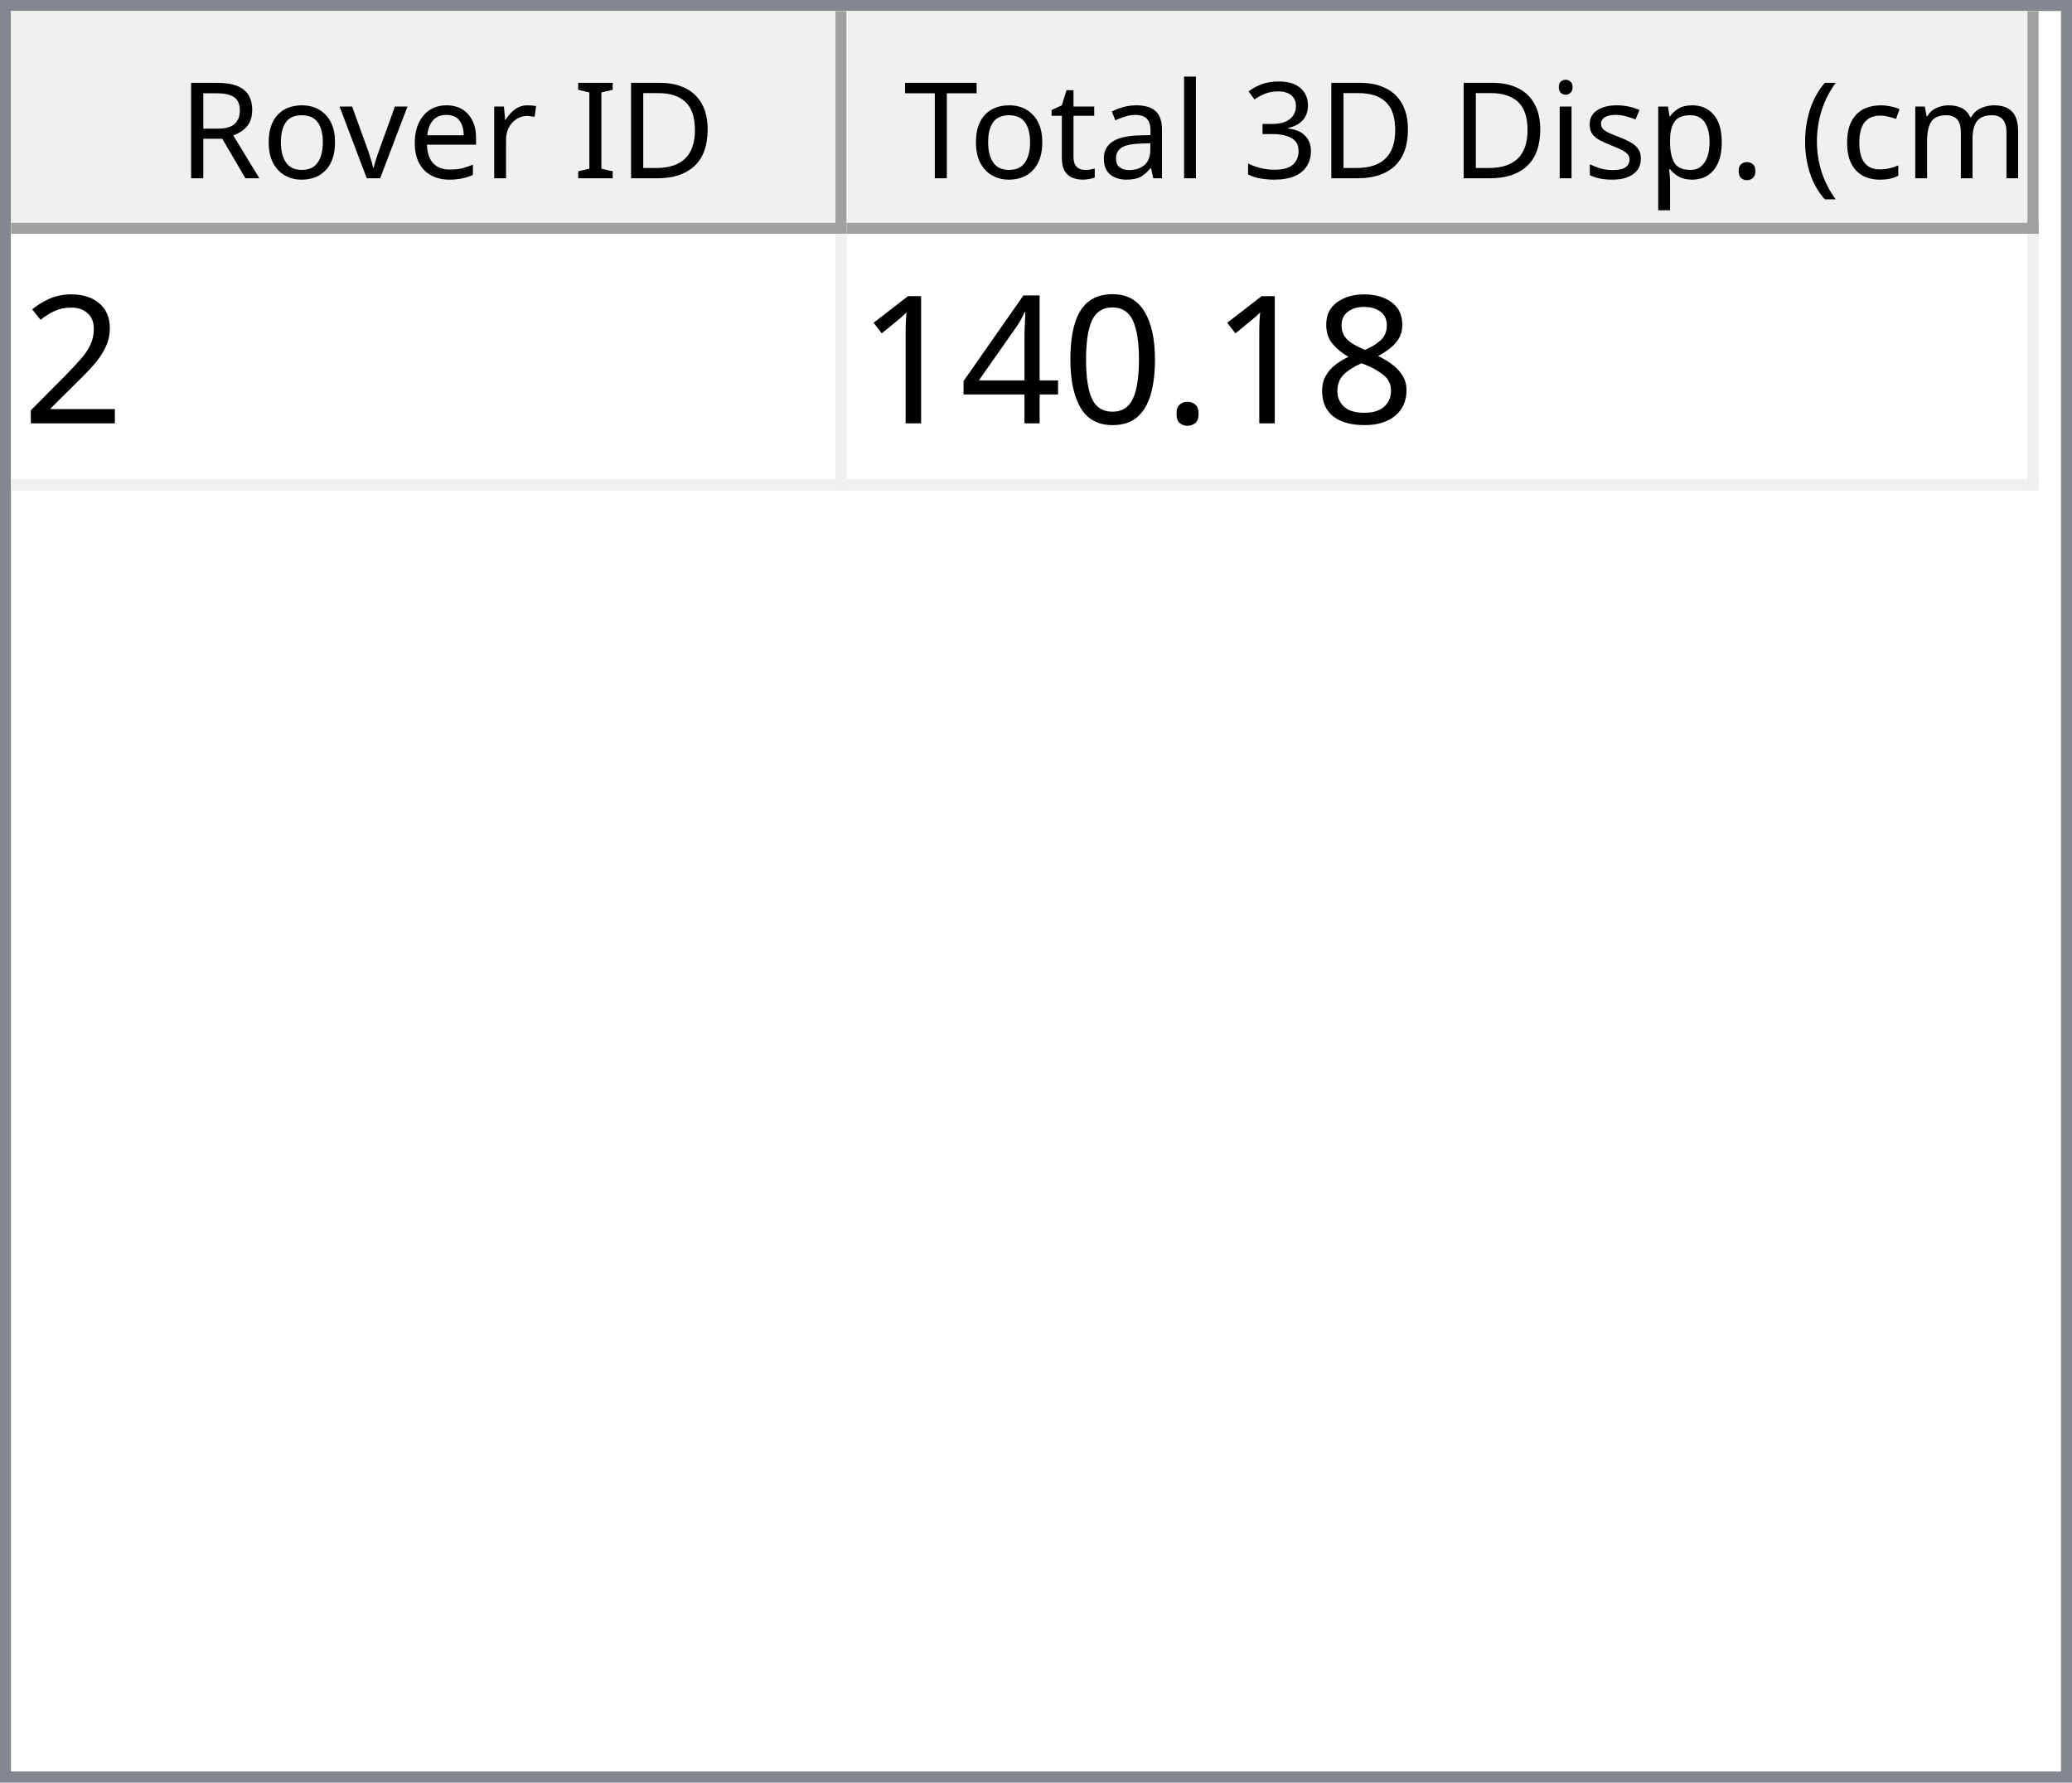
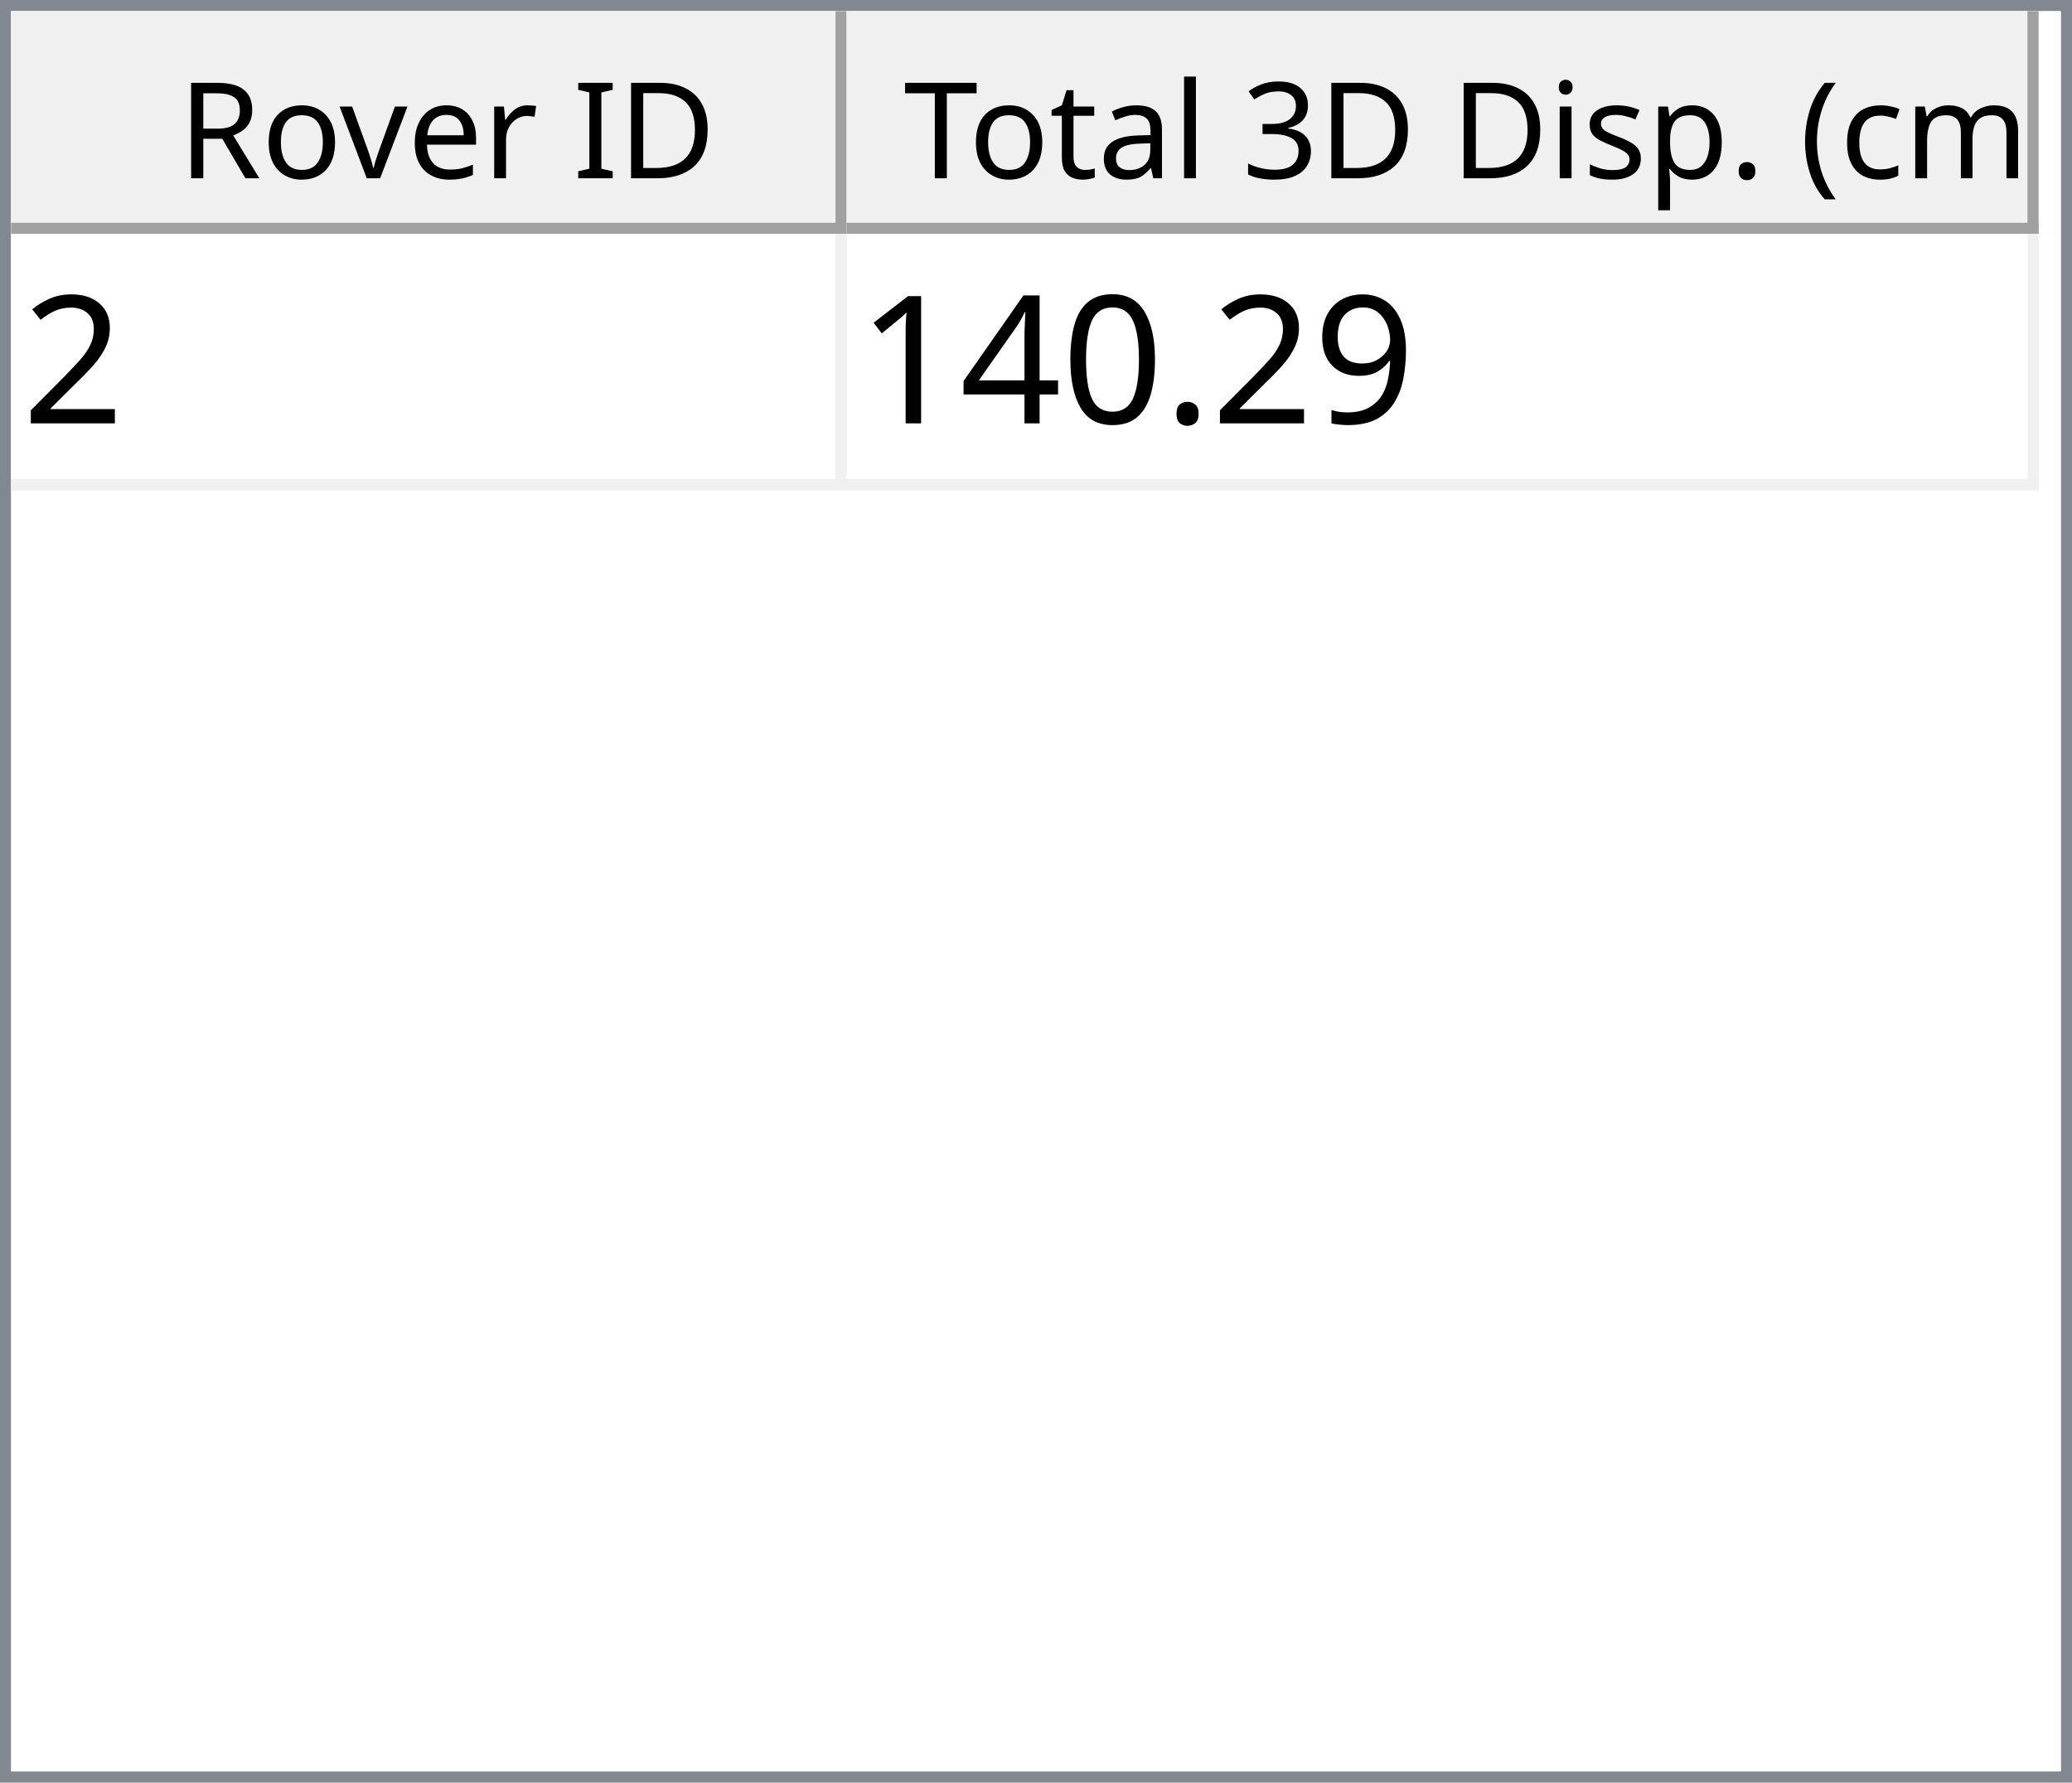
<svg xmlns="http://www.w3.org/2000/svg" style="fill-opacity:1; color-rendering:auto; color-interpolation:auto; text-rendering:auto; stroke:black; stroke-linecap:square; stroke-miterlimit:10; shape-rendering:auto; stroke-opacity:1; fill:black; stroke-dasharray:none; font-weight:normal; stroke-width:1; font-family:'Dialog'; font-style:normal; stroke-linejoin:miter; font-size:12px; stroke-dashoffset:0; image-rendering:auto;" width="186" height="160">
  <defs id="genericDefs" />
  <g>
    <defs id="defs1">
      <clipPath clipPathUnits="userSpaceOnUse" id="clipPath1">
        <path d="M0 0 L186 0 L186 160 L0 160 L0 0 Z" />
      </clipPath>
      <clipPath clipPathUnits="userSpaceOnUse" id="clipPath2">
        <path d="M0 0 L0 160 L186 160 L186 0 Z" />
      </clipPath>
      <clipPath clipPathUnits="userSpaceOnUse" id="clipPath3">
        <path d="M0 0 L0 20 L184 20 L184 0 Z" />
      </clipPath>
      <clipPath clipPathUnits="userSpaceOnUse" id="clipPath4">
        <path d="M0 0 L0 20 L75 20 L75 0 Z" />
      </clipPath>
      <clipPath clipPathUnits="userSpaceOnUse" id="clipPath5">
        <path d="M1 1 L1 19 L74 19 L74 1 Z" />
      </clipPath>
      <clipPath clipPathUnits="userSpaceOnUse" id="clipPath6">
        <path d="M0 0 L0 18 L73 18 L73 0 Z" />
      </clipPath>
      <clipPath clipPathUnits="userSpaceOnUse" id="clipPath7">
        <path d="M-0.5 -0.5 L-0.5 19.5 L74.5 19.5 L74.5 -0.5 Z" />
      </clipPath>
      <clipPath clipPathUnits="userSpaceOnUse" id="clipPath8">
        <path d="M0 0 L0 20 L107 20 L107 0 Z" />
      </clipPath>
      <clipPath clipPathUnits="userSpaceOnUse" id="clipPath9">
        <path d="M1 1 L1 19 L106 19 L106 1 Z" />
      </clipPath>
      <clipPath clipPathUnits="userSpaceOnUse" id="clipPath10">
        <path d="M0 0 L0 18 L105 18 L105 0 Z" />
      </clipPath>
      <clipPath clipPathUnits="userSpaceOnUse" id="clipPath11">
        <path d="M-0.5 -0.5 L-0.5 19.5 L106.5 19.5 L106.5 -0.5 Z" />
      </clipPath>
      <clipPath clipPathUnits="userSpaceOnUse" id="clipPath12">
        <path d="M0 0 L0 138 L184 138 L184 0 Z" />
      </clipPath>
      <clipPath clipPathUnits="userSpaceOnUse" id="clipPath13">
        <path d="M0 0 L0 23 L182 23 L182 0 Z" />
      </clipPath>
      <clipPath clipPathUnits="userSpaceOnUse" id="clipPath14">
        <path d="M-0.5 -0.5 L-0.5 22.5 L181.5 22.5 L181.5 -0.5 Z" />
      </clipPath>
      <clipPath clipPathUnits="userSpaceOnUse" id="clipPath15">
        <path d="M0 0 L0 22 L74 22 L74 0 Z" />
      </clipPath>
      <clipPath clipPathUnits="userSpaceOnUse" id="clipPath16">
        <path d="M0 0 L0 22 L106 22 L106 0 Z" />
      </clipPath>
      <font horiz-adv-x="64.551" id="font1">
        <font-face ascent="107.91" descent="25.098" units-per-em="100" style="font-style:normal; font-family:Segoe UI; font-weight:normal;" />
        <missing-glyph horiz-adv-x="64.551" d="M8.109 0 L8.109 68.266 L56.453 68.266 L56.453 0 L8.109 0 ZM15.328 7.234 L49.219 7.234 L49.219 61.031 L15.328 61.031 L15.328 7.234 Z" />
        <glyph unicode="D" horiz-adv-x="70.117" d="M9.188 0 L9.188 70.016 L28.516 70.016 Q65.531 70.016 65.531 35.891 Q65.531 19.672 55.25 9.836 Q44.969 0 27.734 0 L9.188 0 ZM17.391 62.594 L17.391 7.422 L27.828 7.422 Q41.609 7.422 49.273 14.797 Q56.938 22.172 56.938 35.688 Q56.938 62.594 28.328 62.594 L17.391 62.594 Z" />
        <glyph unicode="I" horiz-adv-x="26.611" d="M17.391 0 L9.188 0 L9.188 70.016 L17.391 70.016 L17.391 0 Z" />
        <glyph unicode=" " horiz-adv-x="27.393" d="" />
        <glyph unicode="r" horiz-adv-x="34.766" d="M34.188 41.891 Q32.078 43.5 28.125 43.5 Q23 43.5 19.555 38.672 Q16.109 33.844 16.109 25.484 L16.109 0 L8.109 0 L8.109 50 L16.109 50 L16.109 39.703 L16.312 39.703 Q18.016 44.969 21.531 47.922 Q25.047 50.875 29.391 50.875 Q32.516 50.875 34.188 50.203 L34.188 41.891 Z" />
        <glyph unicode="e" horiz-adv-x="52.295" d="M48.297 23 L12.984 23 Q13.188 14.656 17.484 10.109 Q21.781 5.562 29.297 5.562 Q37.75 5.562 44.828 11.141 L44.828 3.609 Q38.234 -1.172 27.391 -1.172 Q16.797 -1.172 10.742 5.641 Q4.688 12.453 4.688 24.812 Q4.688 36.469 11.305 43.82 Q17.922 51.172 27.734 51.172 Q37.547 51.172 42.922 44.828 Q48.297 38.484 48.297 27.203 L48.297 23 ZM40.094 29.781 Q40.047 36.719 36.75 40.578 Q33.453 44.438 27.594 44.438 Q21.922 44.438 17.969 40.383 Q14.016 36.328 13.094 29.781 L40.094 29.781 Z" />
        <glyph unicode="v" horiz-adv-x="47.9" d="M47.406 50 L27.484 0 L19.625 0 L0.688 50 L9.469 50 L22.172 13.672 Q23.578 9.672 23.922 6.688 L24.125 6.688 Q24.609 10.453 25.688 13.484 L38.969 50 L47.406 50 Z" />
        <glyph unicode="o" horiz-adv-x="58.594" d="M29 -1.172 Q17.922 -1.172 11.305 5.836 Q4.688 12.844 4.688 24.422 Q4.688 37.016 11.57 44.094 Q18.453 51.172 30.172 51.172 Q41.359 51.172 47.633 44.289 Q53.906 37.406 53.906 25.203 Q53.906 13.234 47.141 6.031 Q40.375 -1.172 29 -1.172 ZM29.594 44.438 Q21.875 44.438 17.383 39.188 Q12.891 33.938 12.891 24.703 Q12.891 15.828 17.43 10.695 Q21.969 5.562 29.594 5.562 Q37.359 5.562 41.531 10.594 Q45.703 15.625 45.703 24.906 Q45.703 34.281 41.531 39.359 Q37.359 44.438 29.594 44.438 Z" />
        <glyph unicode="R" horiz-adv-x="59.814" d="M59.375 0 L49.609 0 L37.891 19.625 Q36.281 22.359 34.766 24.289 Q33.25 26.219 31.664 27.438 Q30.078 28.656 28.25 29.219 Q26.422 29.781 24.125 29.781 L17.391 29.781 L17.391 0 L9.188 0 L9.188 70.016 L30.078 70.016 Q34.672 70.016 38.555 68.867 Q42.438 67.719 45.289 65.375 Q48.141 63.031 49.758 59.547 Q51.375 56.062 51.375 51.375 Q51.375 47.703 50.273 44.656 Q49.172 41.609 47.148 39.211 Q45.125 36.812 42.266 35.133 Q39.406 33.453 35.844 32.516 L35.844 32.328 Q37.594 31.547 38.891 30.547 Q40.188 29.547 41.359 28.18 Q42.531 26.812 43.68 25.078 Q44.828 23.344 46.234 21.047 L59.375 0 ZM17.391 62.594 L17.391 37.203 L28.516 37.203 Q31.594 37.203 34.203 38.133 Q36.812 39.062 38.719 40.797 Q40.625 42.531 41.703 45.047 Q42.781 47.562 42.781 50.688 Q42.781 56.297 39.141 59.445 Q35.5 62.594 28.609 62.594 L17.391 62.594 Z" />
        <glyph unicode=")" horiz-adv-x="30.176" d="M8.297 -15.922 L1.172 -15.922 Q16.406 2.344 16.406 26.812 Q16.406 51.469 1.078 70.016 L8.297 70.016 Q23.531 52.156 23.531 26.703 Q23.531 1.375 8.297 -15.922 Z" />
        <glyph unicode="m" horiz-adv-x="86.133" d="M79.109 0 L71.094 0 L71.094 28.719 Q71.094 37.016 68.531 40.727 Q65.969 44.438 59.906 44.438 Q54.781 44.438 51.195 39.75 Q47.609 35.062 47.609 28.516 L47.609 0 L39.594 0 L39.594 29.688 Q39.594 44.438 28.219 44.438 Q22.953 44.438 19.531 40.016 Q16.109 35.594 16.109 28.516 L16.109 0 L8.109 0 L8.109 50 L16.109 50 L16.109 42.094 L16.312 42.094 Q21.625 51.172 31.844 51.172 Q36.969 51.172 40.773 48.312 Q44.578 45.453 46 40.828 Q51.562 51.172 62.594 51.172 Q79.109 51.172 79.109 30.812 L79.109 0 Z" />
        <glyph unicode="c" horiz-adv-x="46.191" d="M42.188 2.297 Q36.422 -1.172 28.516 -1.172 Q17.828 -1.172 11.258 5.789 Q4.688 12.75 4.688 23.828 Q4.688 36.188 11.766 43.68 Q18.844 51.172 30.672 51.172 Q37.25 51.172 42.281 48.734 L42.281 40.531 Q36.719 44.438 30.375 44.438 Q22.703 44.438 17.797 38.945 Q12.891 33.453 12.891 24.516 Q12.891 15.719 17.508 10.641 Q22.125 5.562 29.891 5.562 Q36.422 5.562 42.188 9.906 L42.188 2.297 Z" />
        <glyph unicode="(" horiz-adv-x="30.176" d="M29.109 -15.922 L21.969 -15.922 Q6.844 1.375 6.844 26.703 Q6.844 52.156 21.969 70.016 L29.203 70.016 Q13.875 51.469 13.875 26.812 Q13.875 2.344 29.109 -15.922 Z" />
        <glyph unicode="." horiz-adv-x="21.68" d="M10.891 -1.078 Q8.641 -1.078 7.055 0.539 Q5.469 2.156 5.469 4.391 Q5.469 6.641 7.055 8.273 Q8.641 9.906 10.891 9.906 Q13.188 9.906 14.797 8.273 Q16.406 6.641 16.406 4.391 Q16.406 2.156 14.797 0.539 Q13.188 -1.078 10.891 -1.078 Z" />
        <glyph unicode="p" horiz-adv-x="58.789" d="M16.312 7.234 L16.109 7.234 L16.109 -23 L8.109 -23 L8.109 50 L16.109 50 L16.109 41.219 L16.312 41.219 Q22.219 51.172 33.594 51.172 Q43.266 51.172 48.688 44.461 Q54.109 37.75 54.109 26.469 Q54.109 13.922 48 6.375 Q41.891 -1.172 31.297 -1.172 Q21.578 -1.172 16.312 7.234 ZM16.109 27.391 L16.109 20.406 Q16.109 14.203 20.141 9.883 Q24.172 5.562 30.375 5.562 Q37.641 5.562 41.773 11.133 Q45.906 16.703 45.906 26.609 Q45.906 34.969 42.047 39.703 Q38.188 44.438 31.594 44.438 Q24.609 44.438 20.359 39.578 Q16.109 34.719 16.109 27.391 Z" />
        <glyph unicode="s" horiz-adv-x="42.432" d="M5.078 1.812 L5.078 10.406 Q11.625 5.562 19.484 5.562 Q30.031 5.562 30.031 12.594 Q30.031 14.594 29.125 15.992 Q28.219 17.391 26.68 18.461 Q25.141 19.531 23.07 20.383 Q21 21.234 18.609 22.172 Q15.281 23.484 12.766 24.828 Q10.25 26.172 8.57 27.859 Q6.891 29.547 6.031 31.695 Q5.172 33.844 5.172 36.719 Q5.172 40.234 6.789 42.945 Q8.406 45.656 11.086 47.484 Q13.766 49.312 17.211 50.242 Q20.656 51.172 24.312 51.172 Q30.812 51.172 35.938 48.922 L35.938 40.828 Q30.422 44.438 23.25 44.438 Q21 44.438 19.195 43.922 Q17.391 43.406 16.094 42.477 Q14.797 41.547 14.086 40.258 Q13.375 38.969 13.375 37.406 Q13.375 35.453 14.086 34.133 Q14.797 32.812 16.164 31.789 Q17.531 30.766 19.484 29.938 Q21.438 29.109 23.922 28.125 Q27.25 26.859 29.883 25.516 Q32.516 24.172 34.375 22.484 Q36.234 20.797 37.234 18.602 Q38.234 16.406 38.234 13.375 Q38.234 9.672 36.602 6.938 Q34.969 4.203 32.234 2.398 Q29.5 0.594 25.93 -0.289 Q22.359 -1.172 18.453 -1.172 Q10.75 -1.172 5.078 1.812 Z" />
        <glyph unicode="i" horiz-adv-x="24.219" d="M12.203 62.703 Q10.062 62.703 8.547 64.164 Q7.031 65.625 7.031 67.875 Q7.031 70.125 8.547 71.609 Q10.062 73.094 12.203 73.094 Q14.406 73.094 15.945 71.609 Q17.484 70.125 17.484 67.875 Q17.484 65.719 15.945 64.211 Q14.406 62.703 12.203 62.703 ZM16.109 0 L8.109 0 L8.109 50 L16.109 50 L16.109 0 Z" />
        <glyph unicode="3" horiz-adv-x="53.906" d="M46.531 19.828 Q46.531 15.094 44.75 11.211 Q42.969 7.328 39.719 4.57 Q36.469 1.812 31.93 0.297 Q27.391 -1.219 21.922 -1.219 Q11.922 -1.219 6 2.594 L6 11.188 Q13.094 5.609 22.219 5.609 Q25.875 5.609 28.828 6.539 Q31.781 7.469 33.906 9.227 Q36.031 10.984 37.18 13.477 Q38.328 15.969 38.328 19.094 Q38.328 32.812 18.797 32.812 L12.984 32.812 L12.984 39.594 L18.5 39.594 Q35.797 39.594 35.797 52.484 Q35.797 64.406 22.609 64.406 Q15.188 64.406 8.688 59.422 L8.688 67.188 Q15.375 71.188 24.609 71.188 Q29 71.188 32.57 69.969 Q36.141 68.75 38.68 66.555 Q41.219 64.359 42.609 61.281 Q44 58.203 44 54.5 Q44 40.672 30.031 36.719 L30.031 36.531 Q33.594 36.141 36.625 34.797 Q39.656 33.453 41.852 31.305 Q44.047 29.156 45.289 26.25 Q46.531 23.344 46.531 19.828 Z" />
        <glyph unicode="l" horiz-adv-x="24.219" d="M16.109 0 L8.109 0 L8.109 74.031 L16.109 74.031 L16.109 0 Z" />
        <glyph unicode="a" horiz-adv-x="50.879" d="M43.891 0 L35.891 0 L35.891 7.812 L35.688 7.812 Q30.469 -1.172 20.312 -1.172 Q12.844 -1.172 8.617 2.781 Q4.391 6.734 4.391 13.281 Q4.391 27.297 20.906 29.594 L35.891 31.688 Q35.891 44.438 25.594 44.438 Q16.547 44.438 9.281 38.281 L9.281 46.484 Q16.656 51.172 26.266 51.172 Q43.891 51.172 43.891 32.516 L43.891 0 ZM35.891 25.297 L23.828 23.641 Q18.266 22.859 15.43 20.875 Q12.594 18.891 12.594 13.875 Q12.594 10.203 15.211 7.883 Q17.828 5.562 22.172 5.562 Q28.125 5.562 32.008 9.742 Q35.891 13.922 35.891 20.312 L35.891 25.297 Z" />
        <glyph unicode="t" horiz-adv-x="33.887" d="M31.297 0.484 Q28.469 -1.078 23.828 -1.078 Q10.688 -1.078 10.688 13.578 L10.688 43.172 L2.094 43.172 L2.094 50 L10.688 50 L10.688 62.203 L18.703 64.797 L18.703 50 L31.297 50 L31.297 43.172 L18.703 43.172 L18.703 14.984 Q18.703 9.969 20.414 7.82 Q22.125 5.672 26.078 5.672 Q29.109 5.672 31.297 7.328 L31.297 0.484 Z" />
        <glyph unicode="T" horiz-adv-x="52.393" d="M50.594 62.594 L30.375 62.594 L30.375 0 L22.172 0 L22.172 62.594 L2 62.594 L2 70.016 L50.594 70.016 L50.594 62.594 Z" />
      </font>
      <font horiz-adv-x="75.0" id="font2">
        <font-face ascent="100.537" descent="21.973" units-per-em="100" style="font-style:normal; font-family:sans-serif; font-weight:normal;" />
        <missing-glyph horiz-adv-x="75.0" d="M12.5 0 L12.5 62.5 L62.5 62.5 L62.5 0 L12.5 0 ZM14.062 1.562 L60.938 1.562 L60.938 60.938 L14.062 60.938 L14.062 1.562 Z" />
        <glyph unicode="2" horiz-adv-x="55.615" d="M50.344 8.453 L50.344 0 L3.031 0 Q2.938 3.172 4.047 6.109 Q5.859 10.938 9.836 15.625 Q13.812 20.312 21.344 26.469 Q33.016 36.031 37.117 41.625 Q41.219 47.219 41.219 52.203 Q41.219 57.422 37.477 61.008 Q33.734 64.594 27.734 64.594 Q21.391 64.594 17.578 60.789 Q13.766 56.984 13.719 50.25 L4.688 51.172 Q5.609 61.281 11.664 66.578 Q17.719 71.875 27.938 71.875 Q38.234 71.875 44.242 66.164 Q50.25 60.453 50.25 52 Q50.25 47.703 48.492 43.555 Q46.734 39.406 42.656 34.812 Q38.578 30.219 29.109 22.219 Q21.188 15.578 18.945 13.211 Q16.703 10.844 15.234 8.453 L50.344 8.453 Z" />
-         <glyph unicode="8" horiz-adv-x="55.615" d="M17.672 38.812 Q12.203 40.828 9.57 44.539 Q6.938 48.25 6.938 53.422 Q6.938 61.234 12.555 66.555 Q18.172 71.875 27.484 71.875 Q36.859 71.875 42.578 66.43 Q48.297 60.984 48.297 53.172 Q48.297 48.188 45.68 44.508 Q43.062 40.828 37.75 38.812 Q44.344 36.672 47.781 31.883 Q51.219 27.094 51.219 20.453 Q51.219 11.281 44.727 5.031 Q38.234 -1.219 27.641 -1.219 Q17.047 -1.219 10.547 5.055 Q4.047 11.328 4.047 20.703 Q4.047 27.688 7.594 32.398 Q11.141 37.109 17.672 38.812 ZM15.922 53.719 Q15.922 48.641 19.195 45.414 Q22.469 42.188 27.688 42.188 Q32.766 42.188 36.016 45.383 Q39.266 48.578 39.266 53.219 Q39.266 58.062 35.914 61.359 Q32.562 64.656 27.594 64.656 Q22.562 64.656 19.242 61.43 Q15.922 58.203 15.922 53.719 ZM13.094 20.656 Q13.094 16.891 14.875 13.375 Q16.656 9.859 20.172 7.93 Q23.688 6 27.734 6 Q34.031 6 38.133 10.055 Q42.234 14.109 42.234 20.359 Q42.234 26.703 38.016 30.859 Q33.797 35.016 27.438 35.016 Q21.234 35.016 17.164 30.914 Q13.094 26.812 13.094 20.656 Z" />
+         <glyph unicode="9" horiz-adv-x="55.615" d="M5.469 16.547 L13.922 17.328 Q14.984 11.375 18.016 8.688 Q21.047 6 25.781 6 Q29.828 6 32.883 7.859 Q35.938 9.719 37.891 12.82 Q39.844 15.922 41.164 21.195 Q42.484 26.469 42.484 31.938 Q42.484 32.516 42.438 33.688 Q39.797 29.5 35.234 26.883 Q30.672 24.266 25.344 24.266 Q16.453 24.266 10.305 30.711 Q4.156 37.156 4.156 47.703 Q4.156 58.594 10.578 65.234 Q17 71.875 26.656 71.875 Q33.641 71.875 39.43 68.117 Q45.219 64.359 48.219 57.398 Q51.219 50.438 51.219 37.25 Q51.219 23.531 48.242 15.406 Q45.266 7.281 39.383 3.031 Q33.5 -1.219 25.594 -1.219 Q17.188 -1.219 11.867 3.445 Q6.547 8.109 5.469 16.547 ZM41.453 48.141 Q41.453 55.719 37.43 60.156 Q33.406 64.594 27.734 64.594 Q21.875 64.594 17.531 59.812 Q13.188 55.031 13.188 47.406 Q13.188 40.578 17.312 36.305 Q21.438 32.031 27.484 32.031 Q33.594 32.031 37.523 36.305 Q41.453 40.578 41.453 48.141 Z" />
        <glyph unicode="." horiz-adv-x="27.783" d="M9.078 0 L9.078 10.016 L19.094 10.016 L19.094 0 L9.078 0 Z" />
        <glyph unicode="0" horiz-adv-x="55.615" d="M4.156 35.297 Q4.156 48 6.766 55.742 Q9.375 63.484 14.523 67.68 Q19.672 71.875 27.484 71.875 Q33.25 71.875 37.594 69.555 Q41.938 67.234 44.773 62.867 Q47.609 58.5 49.219 52.227 Q50.828 45.953 50.828 35.297 Q50.828 22.703 48.242 14.969 Q45.656 7.234 40.508 3.008 Q35.359 -1.219 27.484 -1.219 Q17.141 -1.219 11.234 6.203 Q4.156 15.141 4.156 35.297 ZM13.188 35.297 Q13.188 17.672 17.312 11.836 Q21.438 6 27.484 6 Q33.547 6 37.672 11.859 Q41.797 17.719 41.797 35.297 Q41.797 52.984 37.672 58.789 Q33.547 64.594 27.391 64.594 Q21.344 64.594 17.719 59.469 Q13.188 52.938 13.188 35.297 Z" />
        <glyph unicode="4" horiz-adv-x="55.615" d="M32.328 0 L32.328 17.141 L1.266 17.141 L1.266 25.203 L33.938 71.578 L41.109 71.578 L41.109 25.203 L50.781 25.203 L50.781 17.141 L41.109 17.141 L41.109 0 L32.328 0 ZM32.328 25.203 L32.328 57.469 L9.906 25.203 L32.328 25.203 Z" />
        <glyph unicode="1" horiz-adv-x="55.615" d="M37.25 0 L28.469 0 L28.469 56 Q25.297 52.984 20.141 49.953 Q14.984 46.922 10.891 45.406 L10.891 53.906 Q18.266 57.375 23.781 62.305 Q29.297 67.234 31.594 71.875 L37.25 71.875 L37.25 0 Z" />
      </font>
    </defs>
    <g style="fill:white; stroke:white;">
      <rect x="0" y="0" width="186" style="clip-path:url(#clipPath1); stroke:none;" height="160" />
    </g>
    <g style="fill:white; text-rendering:optimizeSpeed; color-rendering:optimizeSpeed; image-rendering:optimizeSpeed; shape-rendering:crispEdges; stroke:white; color-interpolation:sRGB;">
      <rect x="0" width="186" height="160" y="0" style="stroke:none;" />
      <path style="stroke:none;" d="M0 160 L186 160 L186 0 L0 0 Z" />
    </g>
    <g style="fill:rgb(240,240,240); font-family:'Segoe UI'; stroke:rgb(240,240,240);">
      <rect x="0" y="0" width="186" style="clip-path:url(#clipPath2); stroke:none;" height="160" />
    </g>
    <g style="fill:rgb(130,135,144); font-family:'Segoe UI'; stroke:rgb(130,135,144);">
      <path d="M0 0 L186 0 L186 160 L0 160 L0 0 ZM1 1 L185 1 L185 159 L1 159 L1 1 Z" style="fill-rule:evenodd; clip-path:url(#clipPath2); stroke:none;" />
    </g>
    <g style="fill:white; font-family:'Segoe UI'; stroke:white;" transform="translate(1,1)">
      <rect x="0" y="0" width="184" style="clip-path:url(#clipPath3); stroke:none;" height="20" />
    </g>
    <g style="fill:rgb(240,240,240); font-family:'Segoe UI'; stroke:rgb(240,240,240);" transform="translate(1,1)">
      <rect x="0" y="0" width="75" style="clip-path:url(#clipPath4); stroke:none;" height="20" />
    </g>
    <g style="font-family:'Segoe UI';" transform="translate(2,2)">
      <text x="14" xml:space="preserve" y="14" style="clip-path:url(#clipPath6); stroke:none;">Rover ID</text>
    </g>
    <g style="fill:rgb(160,160,160); font-family:'Segoe UI'; stroke:rgb(160,160,160); stroke-linejoin:bevel;" transform="translate(1.5,1.5)">
      <line x1="74" x2="74" y1="0" style="fill:none; clip-path:url(#clipPath7);" y2="19" />
    </g>
    <g style="fill:rgb(160,160,160); font-family:'Segoe UI'; stroke:rgb(160,160,160); stroke-linejoin:bevel;" transform="matrix(1,0,0,1,1,1) translate(0.5,0.5)">
      <line x1="0" x2="74" y1="19" style="fill:none; clip-path:url(#clipPath7);" y2="19" />
    </g>
    <g style="fill:rgb(240,240,240); font-family:'Segoe UI'; stroke:rgb(240,240,240);" transform="translate(76,1)">
      <rect x="0" y="0" width="107" style="clip-path:url(#clipPath8); stroke:none;" height="20" />
    </g>
    <g style="font-family:'Segoe UI';" transform="translate(77,2)">
      <text x="1" xml:space="preserve" y="14" style="clip-path:url(#clipPath10); stroke:none;"> Total 3D Disp. (cm)</text>
    </g>
    <g style="fill:rgb(160,160,160); font-family:'Segoe UI'; stroke:rgb(160,160,160); stroke-linejoin:bevel;" transform="translate(76.5,1.5)">
      <line x1="106" x2="106" y1="0" style="fill:none; clip-path:url(#clipPath11);" y2="19" />
    </g>
    <g style="fill:rgb(160,160,160); font-family:'Segoe UI'; stroke:rgb(160,160,160); stroke-linejoin:bevel;" transform="matrix(1,0,0,1,76,1) translate(0.5,0.5)">
      <line x1="0" x2="106" y1="19" style="fill:none; clip-path:url(#clipPath11);" y2="19" />
    </g>
    <g style="fill:white; font-family:'Segoe UI'; stroke:white;" transform="translate(1,21)">
      <rect x="0" y="0" width="184" style="clip-path:url(#clipPath12); stroke:none;" height="138" />
    </g>
    <g style="fill:rgb(240,240,240); font-size:16px; font-family:sans-serif; stroke:rgb(240,240,240);" transform="translate(1,21)">
      <rect x="0" y="0" width="182" style="clip-path:url(#clipPath13); stroke:none;" height="23" />
      <line transform="translate(0.5,0.5)" x1="0" x2="181" y1="22" style="clip-path:url(#clipPath14); fill:none; stroke-linejoin:bevel;" y2="22" />
    </g>
    <g transform="matrix(1,0,0,1,1,21) translate(0.5,0.5)" style="fill:rgb(240,240,240); font-size:16px; font-family:sans-serif; stroke:rgb(240,240,240); stroke-linejoin:bevel;">
      <line x1="74" x2="74" y1="0" style="fill:none; clip-path:url(#clipPath14);" y2="22" />
    </g>
    <g transform="matrix(1,0,0,1,1,21) translate(0.5,0.5)" style="fill:rgb(240,240,240); font-size:16px; font-family:sans-serif; stroke:rgb(240,240,240); stroke-linejoin:bevel;">
      <line x1="181" x2="181" y1="0" style="fill:none; clip-path:url(#clipPath14);" y2="22" />
    </g>
    <g style="fill:white; font-size:16px; font-family:sans-serif; stroke:white;" transform="matrix(1,0,0,1,1,21)">
      <rect x="0" y="0" width="74" style="clip-path:url(#clipPath15); stroke:none;" height="22" />
      <text x="1" y="17" style="fill:black; clip-path:url(#clipPath15); stroke:none;" xml:space="preserve">2</text>
    </g>
    <g style="fill:white; font-size:16px; font-family:sans-serif; stroke:white;" transform="matrix(1,0,0,1,1,21) translate(75,0)">
      <rect x="0" y="0" width="106" style="clip-path:url(#clipPath16); stroke:none;" height="22" />
-       <text x="1" y="17" style="fill:black; clip-path:url(#clipPath16); stroke:none;" xml:space="preserve">140.18</text>
+       <text x="1" y="17" style="fill:black; clip-path:url(#clipPath16); stroke:none;" xml:space="preserve">140.29</text>
    </g>
  </g>
</svg>
